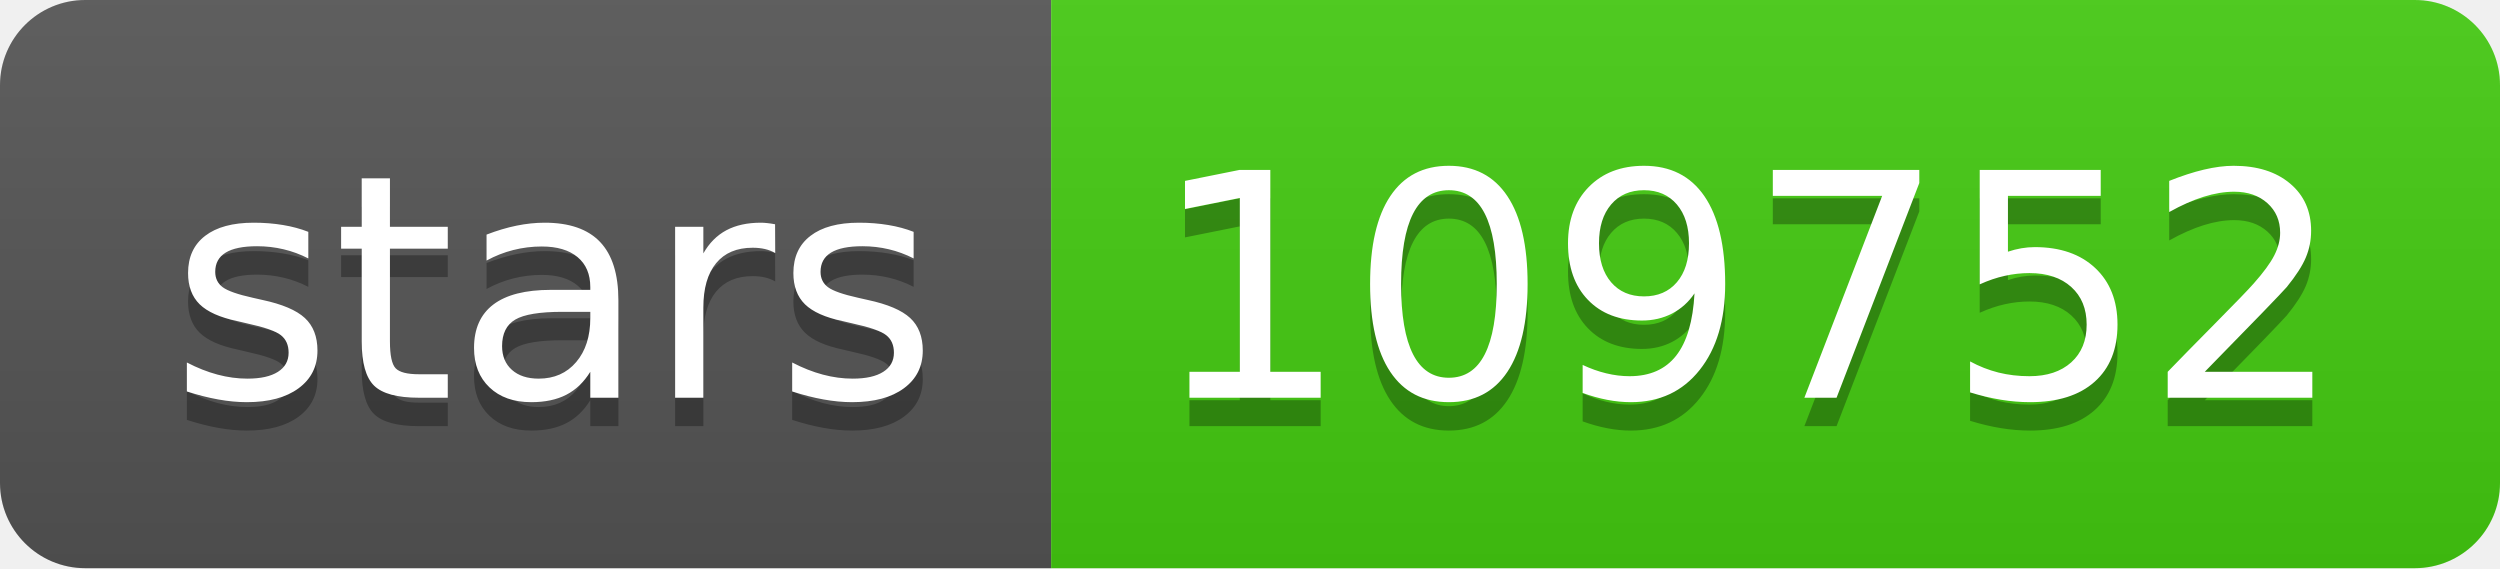
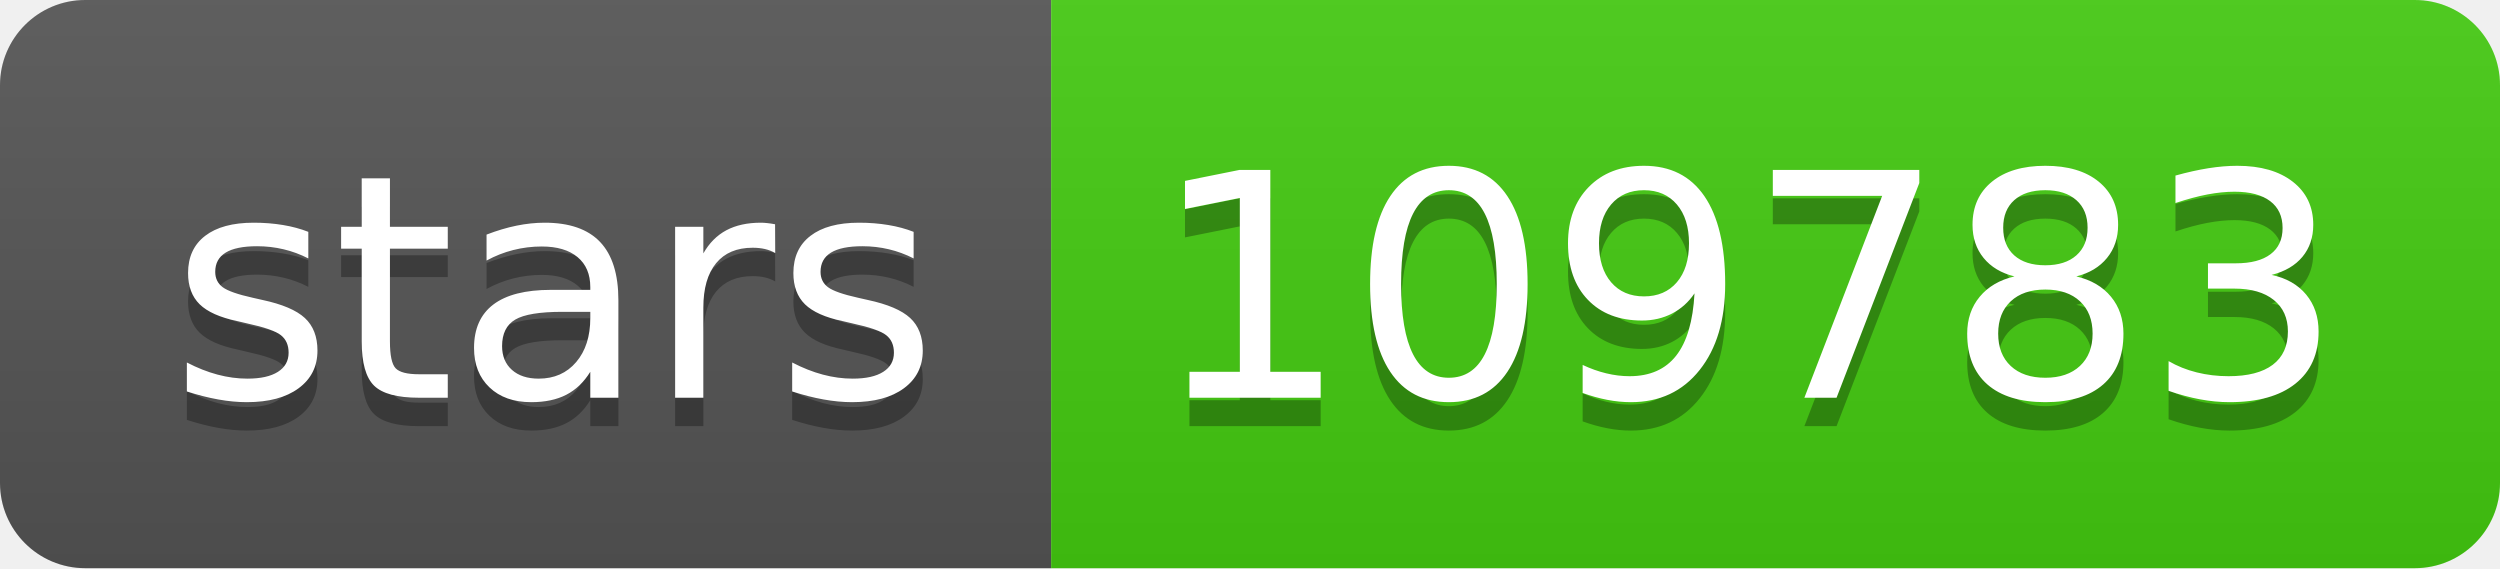
- <svg xmlns="http://www.w3.org/2000/svg" width="88" height="20" role="img" aria-label="stars: 109752">
+ <svg xmlns="http://www.w3.org/2000/svg" width="88" height="20" role="img" aria-label="stars: 109783">
  <linearGradient id="s" x2="0" y2="100%">
    <stop offset="0" stop-color="#bbb" stop-opacity=".1" />
    <stop offset="1" stop-opacity=".1" />
  </linearGradient>
  <clipPath id="r">
    <rect width="88" height="20" rx="3" fill="#fff" />
  </clipPath>
  <g clip-path="url(#r)">
    <rect width="37" height="20" fill="#555" />
    <rect x="37" width="51" height="20" fill="#4c1" />
    <rect width="88" height="20" fill="url(#s)" />
  </g>
  <g fill="#fff" text-anchor="middle" font-family="Verdana,Geneva,DejaVu Sans,sans-serif" text-rendering="geometricPrecision" font-size="110">
    <text aria-hidden="true" x="195" y="150" fill="#010101" fill-opacity=".3" transform="scale(.1)" textLength="270">stars</text>
    <text x="195" y="140" transform="scale(.1)" fill="#fff" textLength="270">stars</text>
-     <text aria-hidden="true" x="615" y="150" fill="#010101" fill-opacity=".3" transform="scale(.1)" textLength="410">109752</text>
-     <text x="615" y="140" transform="scale(.1)" fill="#fff" textLength="410">109752</text>
+     <text aria-hidden="true" x="615" y="150" fill="#010101" fill-opacity=".3" transform="scale(.1)" textLength="410">109783</text>
+     <text x="615" y="140" transform="scale(.1)" fill="#fff" textLength="410">109783</text>
  </g>
</svg>
